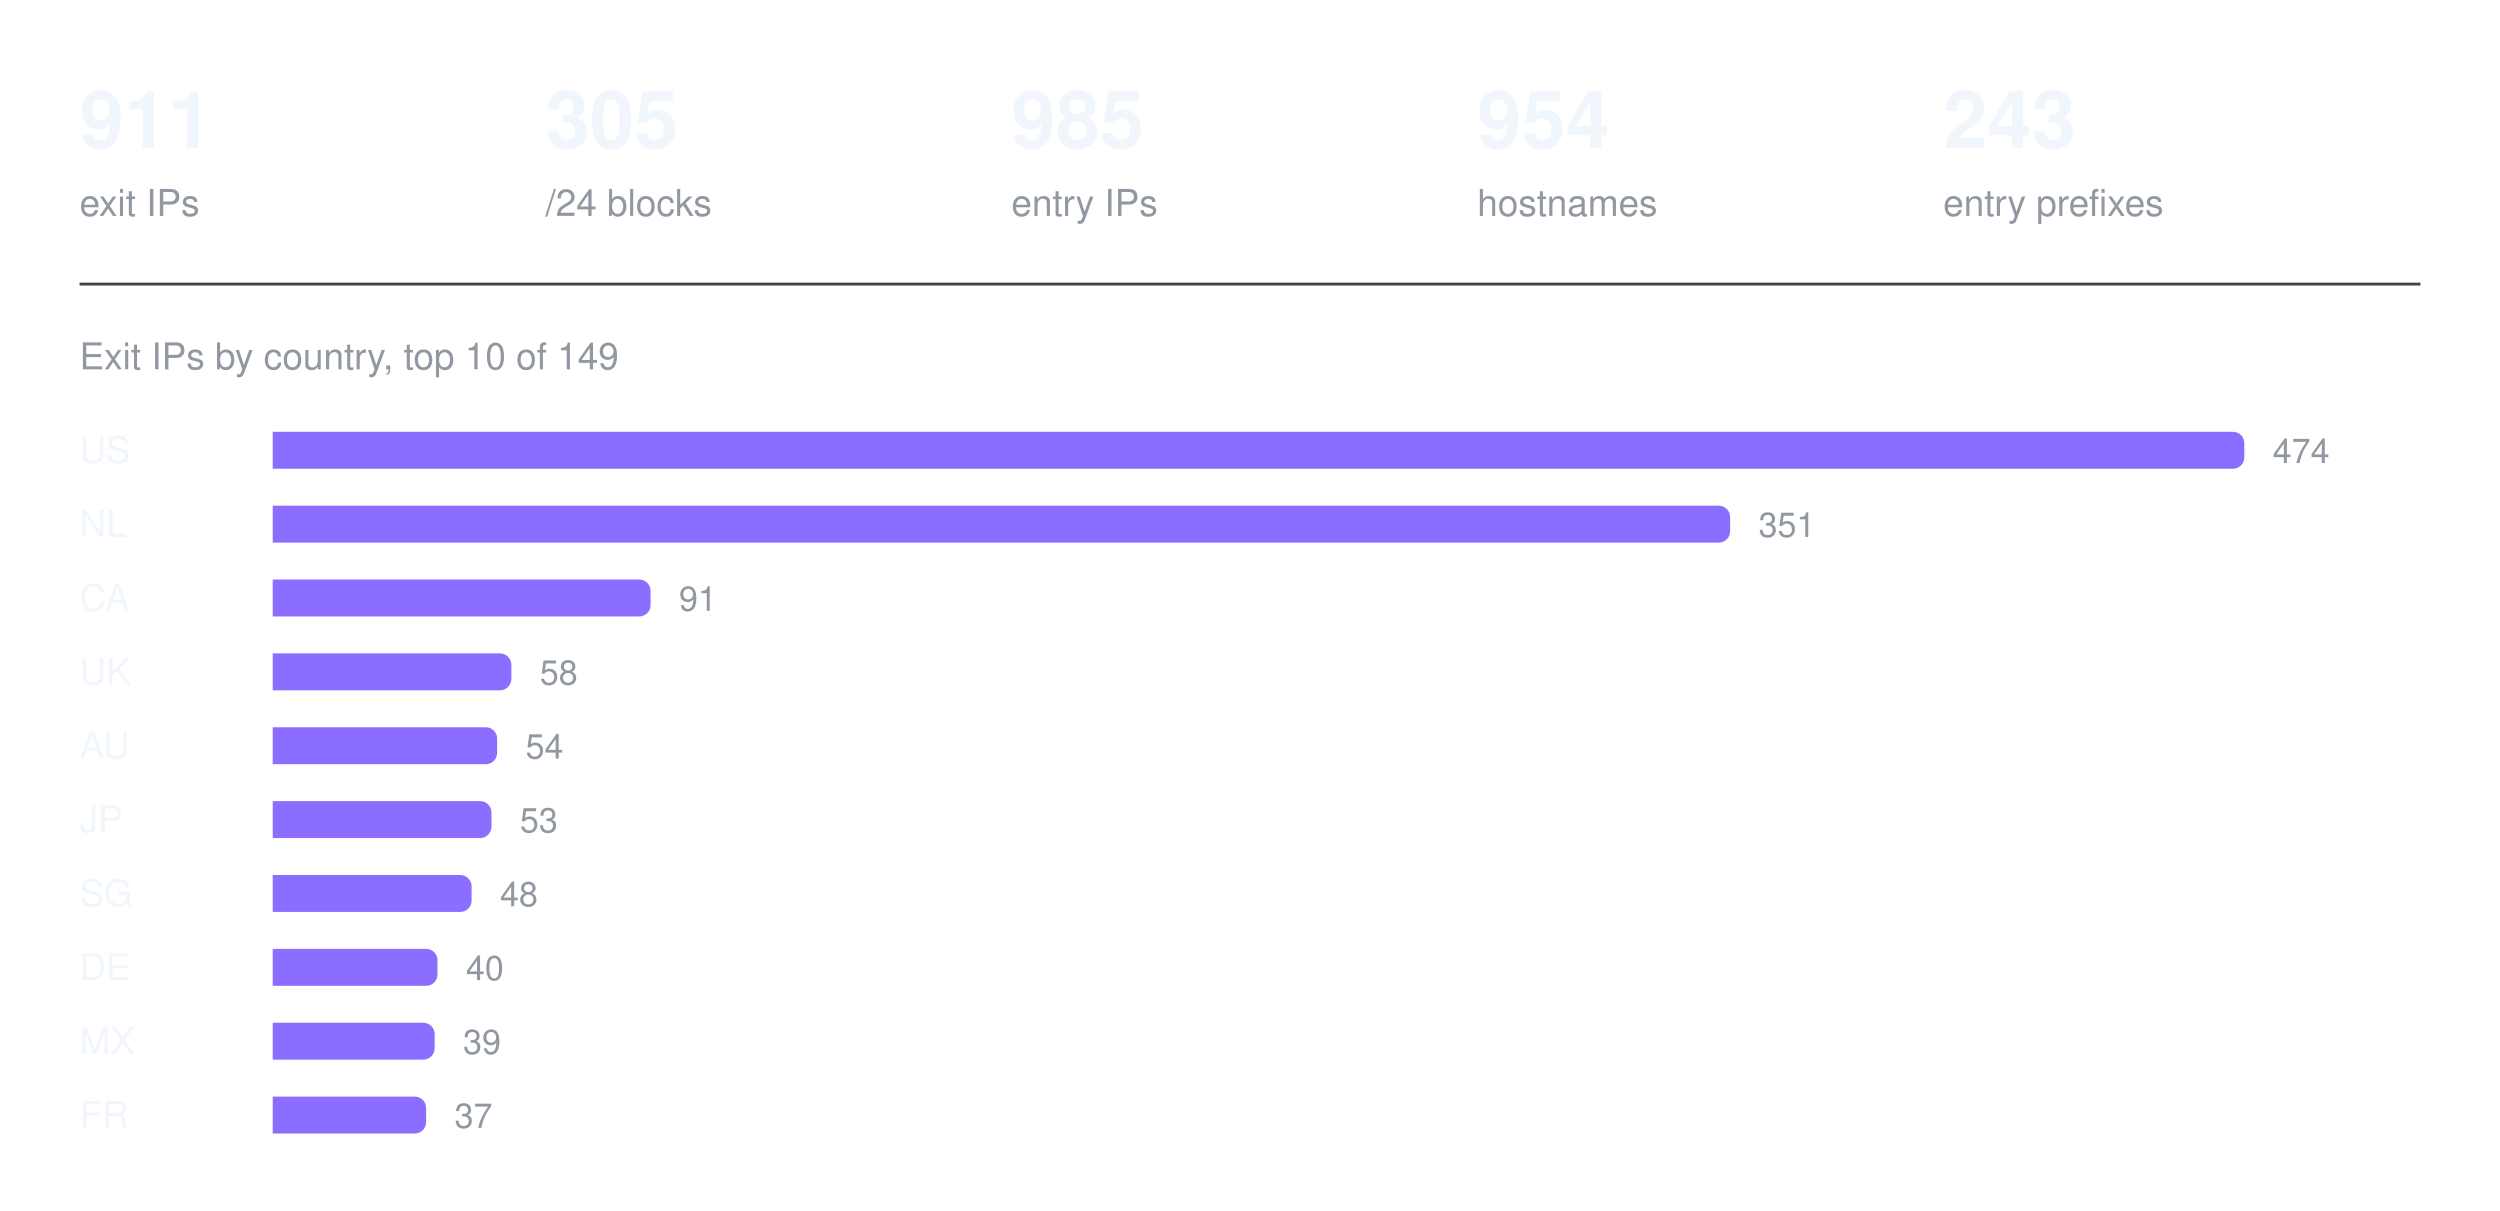
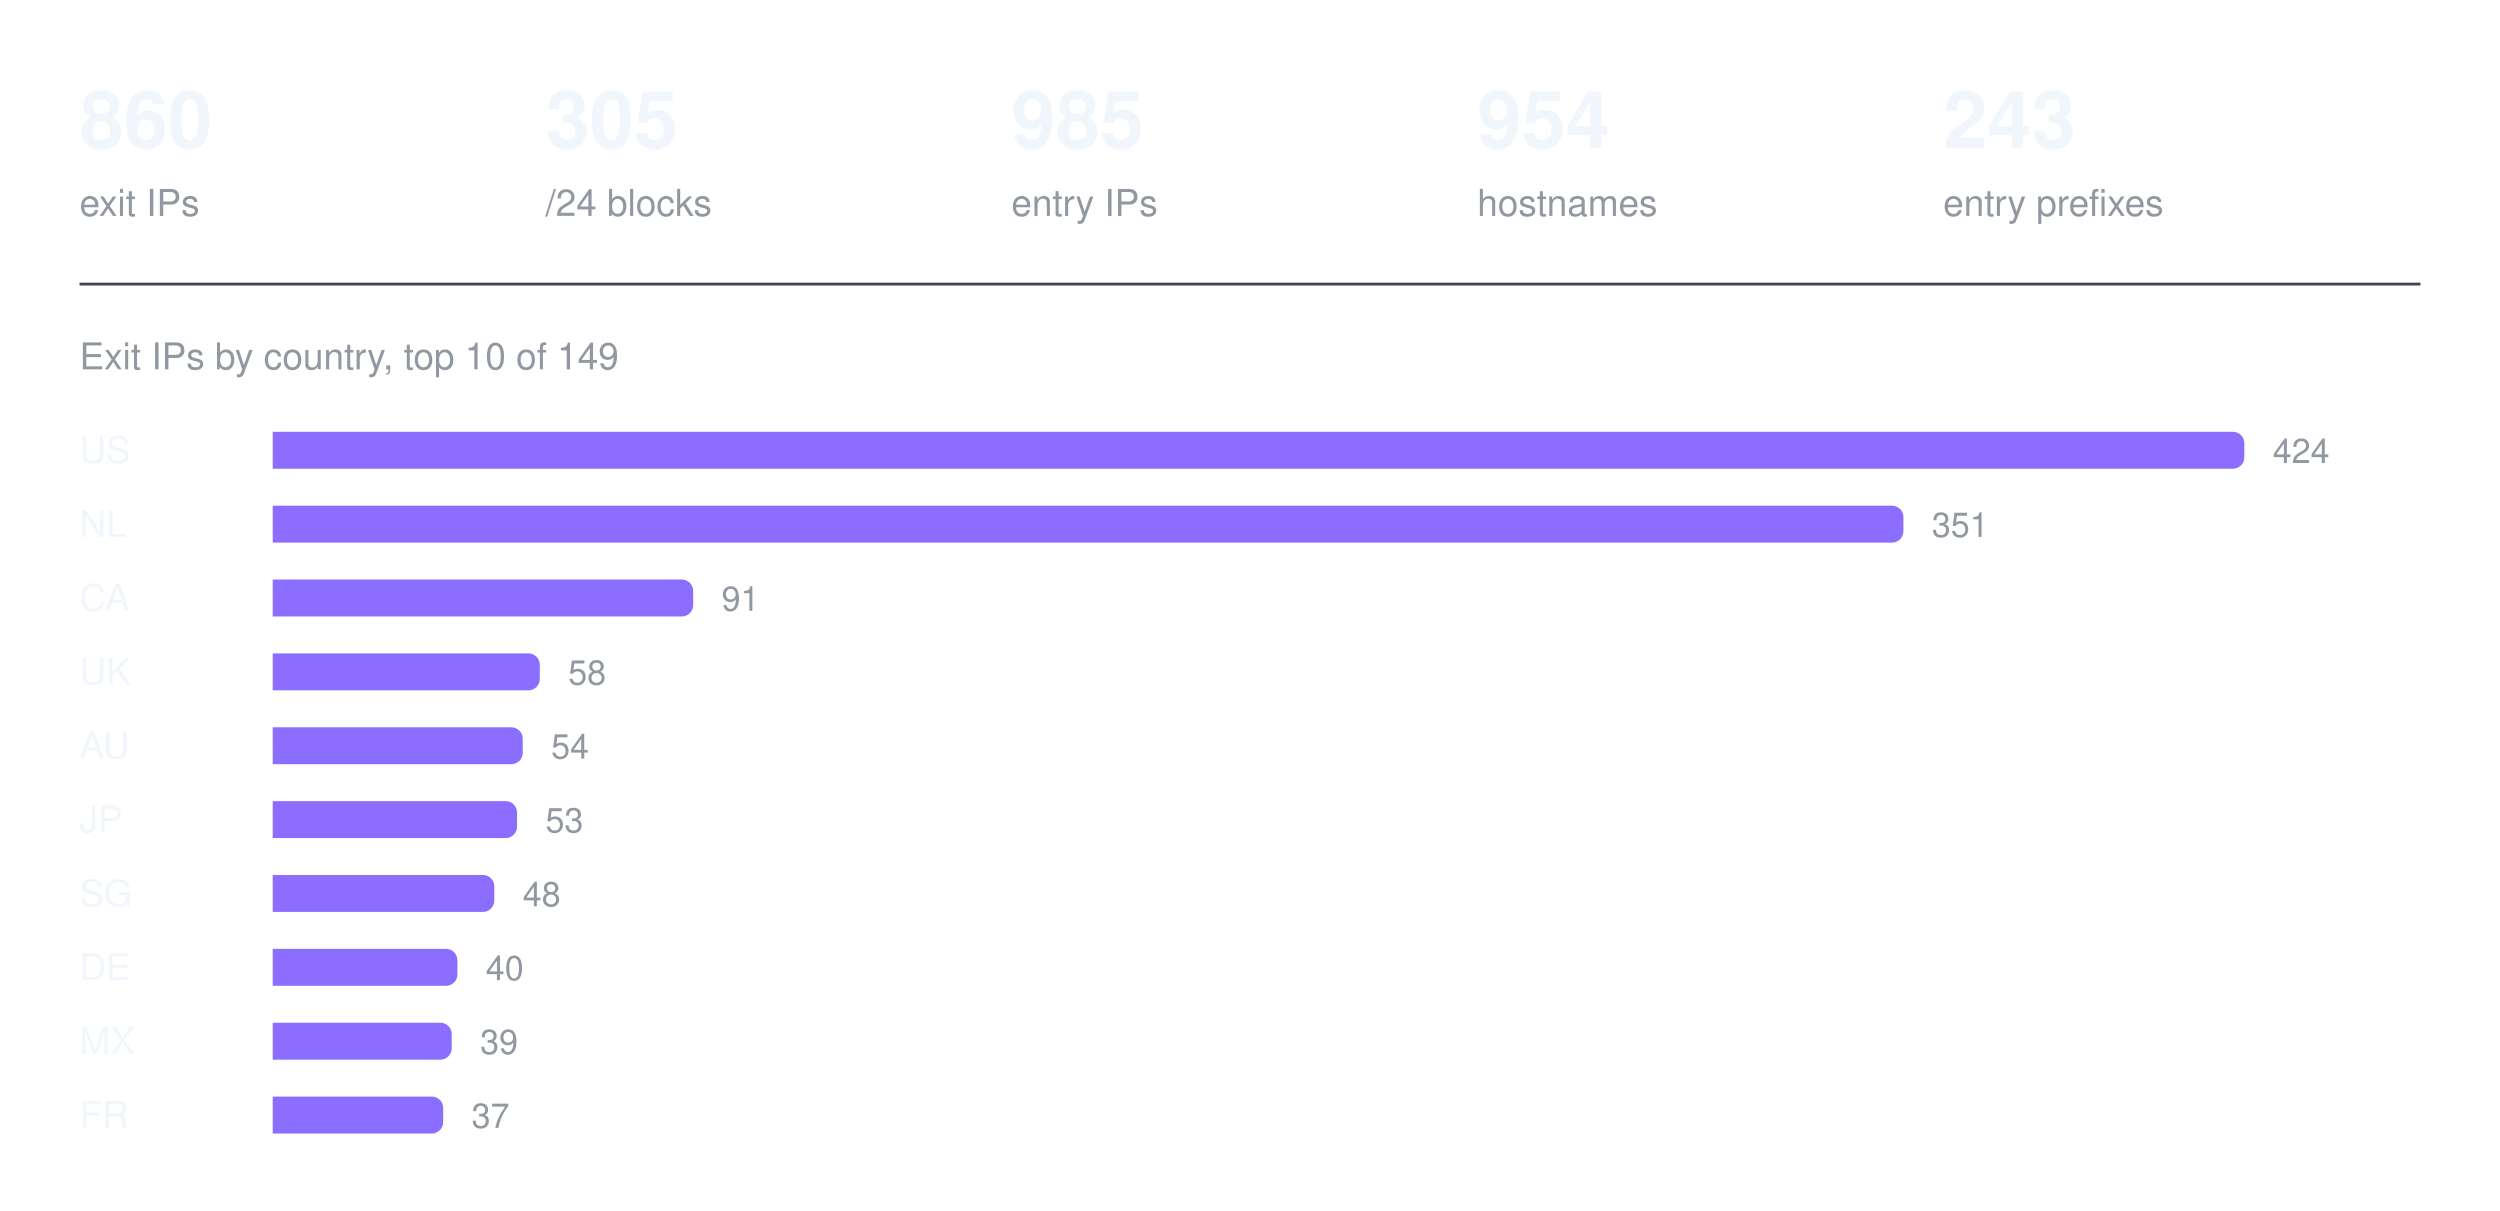
<svg xmlns="http://www.w3.org/2000/svg" width="880" height="426" viewBox="0 0 880 426" role="img" aria-label="Exit IPs by country, top 10 of 149">
-   <text x="28" y="52" fill="#f0f6fc" font-family="ui-sans-serif, -apple-system, Segoe UI, Helvetica, Arial, sans-serif" font-size="28" font-weight="600">911</text>
+   <text x="28" y="52" fill="#f0f6fc" font-family="ui-sans-serif, -apple-system, Segoe UI, Helvetica, Arial, sans-serif" font-size="28" font-weight="600">860</text>
  <text x="28" y="76" fill="#9198a1" font-family="ui-sans-serif, -apple-system, Segoe UI, Helvetica, Arial, sans-serif" font-size="13" font-weight="400">exit IPs</text>
  <text x="192" y="52" fill="#f0f6fc" font-family="ui-sans-serif, -apple-system, Segoe UI, Helvetica, Arial, sans-serif" font-size="28" font-weight="600">305</text>
  <text x="192" y="76" fill="#9198a1" font-family="ui-sans-serif, -apple-system, Segoe UI, Helvetica, Arial, sans-serif" font-size="13" font-weight="400">/24 blocks</text>
  <text x="356" y="52" fill="#f0f6fc" font-family="ui-sans-serif, -apple-system, Segoe UI, Helvetica, Arial, sans-serif" font-size="28" font-weight="600">985</text>
  <text x="356" y="76" fill="#9198a1" font-family="ui-sans-serif, -apple-system, Segoe UI, Helvetica, Arial, sans-serif" font-size="13" font-weight="400">entry IPs</text>
  <text x="520" y="52" fill="#f0f6fc" font-family="ui-sans-serif, -apple-system, Segoe UI, Helvetica, Arial, sans-serif" font-size="28" font-weight="600">954</text>
  <text x="520" y="76" fill="#9198a1" font-family="ui-sans-serif, -apple-system, Segoe UI, Helvetica, Arial, sans-serif" font-size="13" font-weight="400">hostnames</text>
  <text x="684" y="52" fill="#f0f6fc" font-family="ui-sans-serif, -apple-system, Segoe UI, Helvetica, Arial, sans-serif" font-size="28" font-weight="600">243</text>
  <text x="684" y="76" fill="#9198a1" font-family="ui-sans-serif, -apple-system, Segoe UI, Helvetica, Arial, sans-serif" font-size="13" font-weight="400">entry prefixes</text>
  <line x1="28" y1="100" x2="852" y2="100" stroke="#3d444d" stroke-width="1" />
  <text x="28" y="130" fill="#9198a1" font-family="ui-sans-serif, -apple-system, Segoe UI, Helvetica, Arial, sans-serif" font-size="13" font-weight="400">Exit IPs by country, top 10 of 149</text>
  <text x="28" y="163" fill="#f0f6fc" font-family="ui-sans-serif, -apple-system, Segoe UI, Helvetica, Arial, sans-serif" font-size="13" font-weight="500">US</text>
  <g fill="#8b6dff">
    <path d="M96 152h690a4 4 0 0 1 4 4v5a4 4 0 0 1 -4 4h-690z" />
  </g>
-   <text x="800" y="163" fill="#9198a1" font-family="ui-sans-serif, -apple-system, Segoe UI, Helvetica, Arial, sans-serif" font-size="12" font-weight="400">474</text>
+   <text x="800" y="163" fill="#9198a1" font-family="ui-sans-serif, -apple-system, Segoe UI, Helvetica, Arial, sans-serif" font-size="12" font-weight="400">424</text>
  <text x="28" y="189" fill="#f0f6fc" font-family="ui-sans-serif, -apple-system, Segoe UI, Helvetica, Arial, sans-serif" font-size="13" font-weight="500">NL</text>
  <g fill="#8b6dff">
-     <path d="M96 178h509a4 4 0 0 1 4 4v5a4 4 0 0 1 -4 4h-509z" />
+     <path d="M96 178h570a4 4 0 0 1 4 4v5a4 4 0 0 1 -4 4h-570z" />
  </g>
-   <text x="619" y="189" fill="#9198a1" font-family="ui-sans-serif, -apple-system, Segoe UI, Helvetica, Arial, sans-serif" font-size="12" font-weight="400">351</text>
+   <text x="680" y="189" fill="#9198a1" font-family="ui-sans-serif, -apple-system, Segoe UI, Helvetica, Arial, sans-serif" font-size="12" font-weight="400">351</text>
  <text x="28" y="215" fill="#f0f6fc" font-family="ui-sans-serif, -apple-system, Segoe UI, Helvetica, Arial, sans-serif" font-size="13" font-weight="500">CA</text>
  <g fill="#8b6dff">
-     <path d="M96 204h129a4 4 0 0 1 4 4v5a4 4 0 0 1 -4 4h-129z" />
+     <path d="M96 204h144a4 4 0 0 1 4 4v5a4 4 0 0 1 -4 4h-144z" />
  </g>
-   <text x="239" y="215" fill="#9198a1" font-family="ui-sans-serif, -apple-system, Segoe UI, Helvetica, Arial, sans-serif" font-size="12" font-weight="400">91</text>
+   <text x="254" y="215" fill="#9198a1" font-family="ui-sans-serif, -apple-system, Segoe UI, Helvetica, Arial, sans-serif" font-size="12" font-weight="400">91</text>
  <text x="28" y="241" fill="#f0f6fc" font-family="ui-sans-serif, -apple-system, Segoe UI, Helvetica, Arial, sans-serif" font-size="13" font-weight="500">UK</text>
  <g fill="#8b6dff">
-     <path d="M96 230h80a4 4 0 0 1 4 4v5a4 4 0 0 1 -4 4h-80z" />
+     <path d="M96 230h90a4 4 0 0 1 4 4v5a4 4 0 0 1 -4 4h-90z" />
  </g>
-   <text x="190" y="241" fill="#9198a1" font-family="ui-sans-serif, -apple-system, Segoe UI, Helvetica, Arial, sans-serif" font-size="12" font-weight="400">58</text>
+   <text x="200" y="241" fill="#9198a1" font-family="ui-sans-serif, -apple-system, Segoe UI, Helvetica, Arial, sans-serif" font-size="12" font-weight="400">58</text>
  <text x="28" y="267" fill="#f0f6fc" font-family="ui-sans-serif, -apple-system, Segoe UI, Helvetica, Arial, sans-serif" font-size="13" font-weight="500">AU</text>
  <g fill="#8b6dff">
-     <path d="M96 256h75a4 4 0 0 1 4 4v5a4 4 0 0 1 -4 4h-75z" />
+     <path d="M96 256h84a4 4 0 0 1 4 4v5a4 4 0 0 1 -4 4h-84z" />
  </g>
-   <text x="185" y="267" fill="#9198a1" font-family="ui-sans-serif, -apple-system, Segoe UI, Helvetica, Arial, sans-serif" font-size="12" font-weight="400">54</text>
+   <text x="194" y="267" fill="#9198a1" font-family="ui-sans-serif, -apple-system, Segoe UI, Helvetica, Arial, sans-serif" font-size="12" font-weight="400">54</text>
  <text x="28" y="293" fill="#f0f6fc" font-family="ui-sans-serif, -apple-system, Segoe UI, Helvetica, Arial, sans-serif" font-size="13" font-weight="500">JP</text>
  <g fill="#8b6dff">
-     <path d="M96 282h73a4 4 0 0 1 4 4v5a4 4 0 0 1 -4 4h-73z" />
+     <path d="M96 282h82a4 4 0 0 1 4 4v5a4 4 0 0 1 -4 4h-82z" />
  </g>
-   <text x="183" y="293" fill="#9198a1" font-family="ui-sans-serif, -apple-system, Segoe UI, Helvetica, Arial, sans-serif" font-size="12" font-weight="400">53</text>
+   <text x="192" y="293" fill="#9198a1" font-family="ui-sans-serif, -apple-system, Segoe UI, Helvetica, Arial, sans-serif" font-size="12" font-weight="400">53</text>
  <text x="28" y="319" fill="#f0f6fc" font-family="ui-sans-serif, -apple-system, Segoe UI, Helvetica, Arial, sans-serif" font-size="13" font-weight="500">SG</text>
  <g fill="#8b6dff">
-     <path d="M96 308h66a4 4 0 0 1 4 4v5a4 4 0 0 1 -4 4h-66z" />
+     <path d="M96 308h74a4 4 0 0 1 4 4v5a4 4 0 0 1 -4 4h-74z" />
  </g>
-   <text x="176" y="319" fill="#9198a1" font-family="ui-sans-serif, -apple-system, Segoe UI, Helvetica, Arial, sans-serif" font-size="12" font-weight="400">48</text>
+   <text x="184" y="319" fill="#9198a1" font-family="ui-sans-serif, -apple-system, Segoe UI, Helvetica, Arial, sans-serif" font-size="12" font-weight="400">48</text>
  <text x="28" y="345" fill="#f0f6fc" font-family="ui-sans-serif, -apple-system, Segoe UI, Helvetica, Arial, sans-serif" font-size="13" font-weight="500">DE</text>
  <g fill="#8b6dff">
-     <path d="M96 334h54a4 4 0 0 1 4 4v5a4 4 0 0 1 -4 4h-54z" />
+     <path d="M96 334h61a4 4 0 0 1 4 4v5a4 4 0 0 1 -4 4h-61z" />
  </g>
-   <text x="164" y="345" fill="#9198a1" font-family="ui-sans-serif, -apple-system, Segoe UI, Helvetica, Arial, sans-serif" font-size="12" font-weight="400">40</text>
+   <text x="171" y="345" fill="#9198a1" font-family="ui-sans-serif, -apple-system, Segoe UI, Helvetica, Arial, sans-serif" font-size="12" font-weight="400">40</text>
  <text x="28" y="371" fill="#f0f6fc" font-family="ui-sans-serif, -apple-system, Segoe UI, Helvetica, Arial, sans-serif" font-size="13" font-weight="500">MX</text>
  <g fill="#8b6dff">
-     <path d="M96 360h53a4 4 0 0 1 4 4v5a4 4 0 0 1 -4 4h-53z" />
+     <path d="M96 360h59a4 4 0 0 1 4 4v5a4 4 0 0 1 -4 4h-59z" />
  </g>
-   <text x="163" y="371" fill="#9198a1" font-family="ui-sans-serif, -apple-system, Segoe UI, Helvetica, Arial, sans-serif" font-size="12" font-weight="400">39</text>
+   <text x="169" y="371" fill="#9198a1" font-family="ui-sans-serif, -apple-system, Segoe UI, Helvetica, Arial, sans-serif" font-size="12" font-weight="400">39</text>
  <text x="28" y="397" fill="#f0f6fc" font-family="ui-sans-serif, -apple-system, Segoe UI, Helvetica, Arial, sans-serif" font-size="13" font-weight="500">FR</text>
  <g fill="#8b6dff">
-     <path d="M96 386h50a4 4 0 0 1 4 4v5a4 4 0 0 1 -4 4h-50z" />
+     <path d="M96 386h56a4 4 0 0 1 4 4v5a4 4 0 0 1 -4 4h-56z" />
  </g>
-   <text x="160" y="397" fill="#9198a1" font-family="ui-sans-serif, -apple-system, Segoe UI, Helvetica, Arial, sans-serif" font-size="12" font-weight="400">37</text>
+   <text x="166" y="397" fill="#9198a1" font-family="ui-sans-serif, -apple-system, Segoe UI, Helvetica, Arial, sans-serif" font-size="12" font-weight="400">37</text>
</svg>
